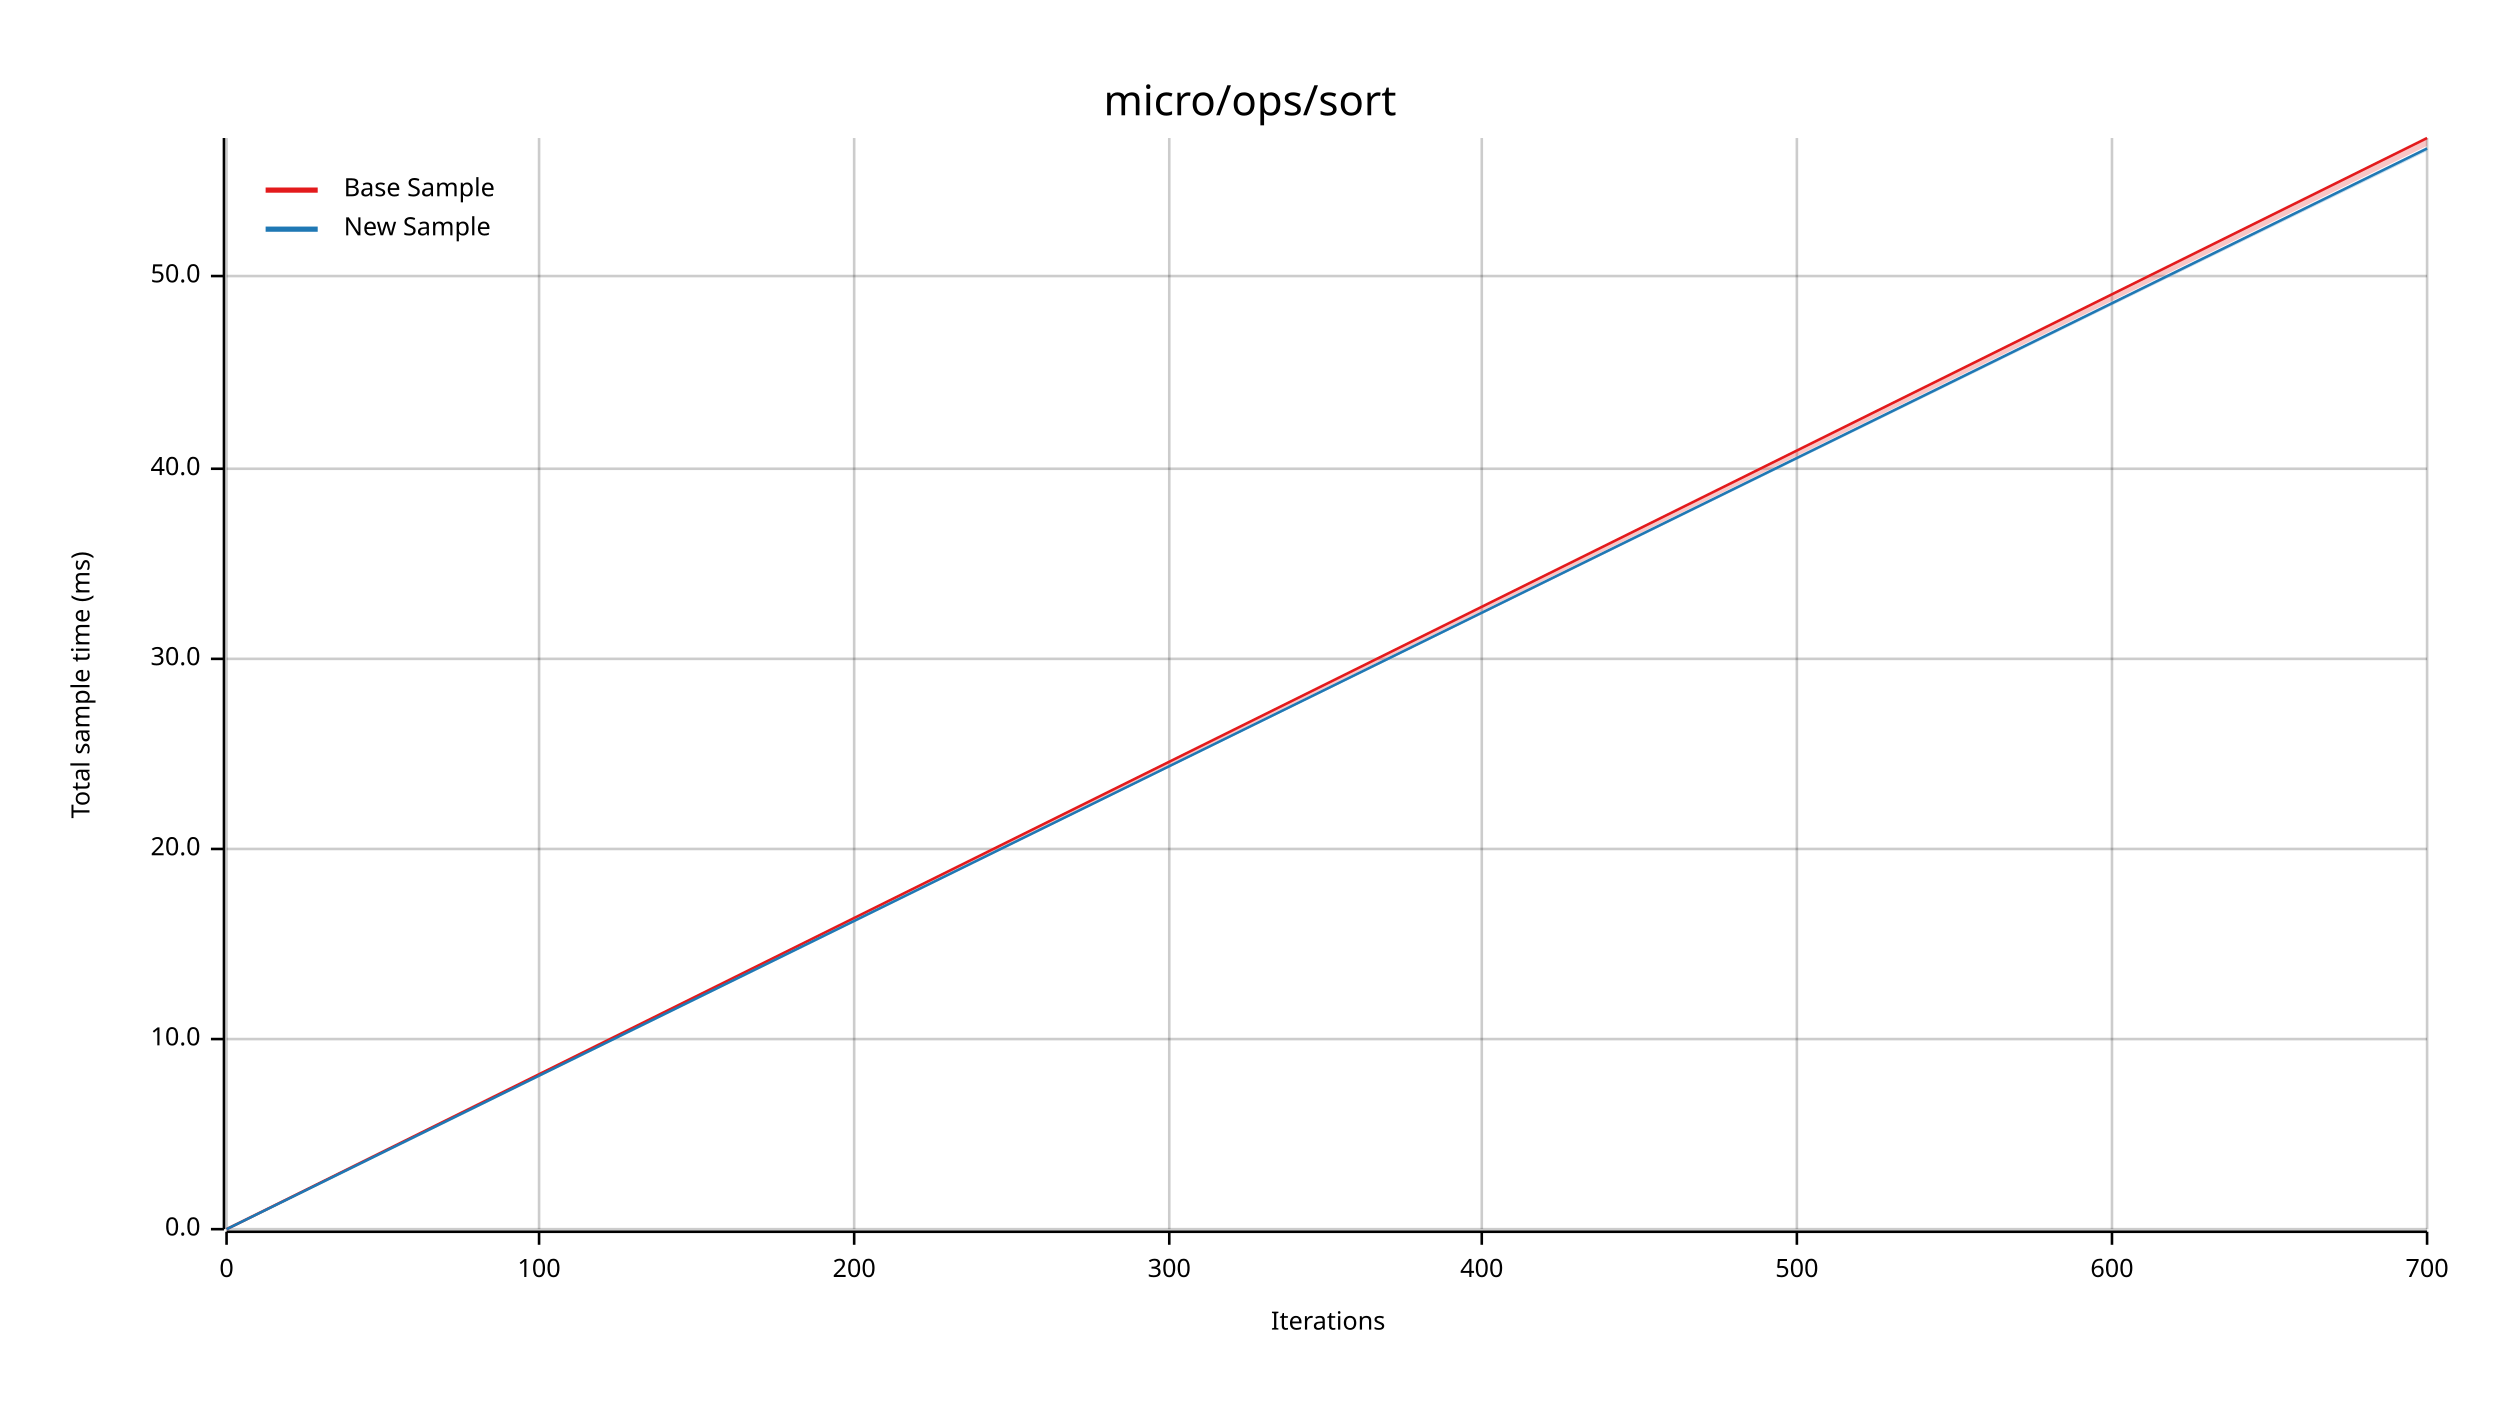
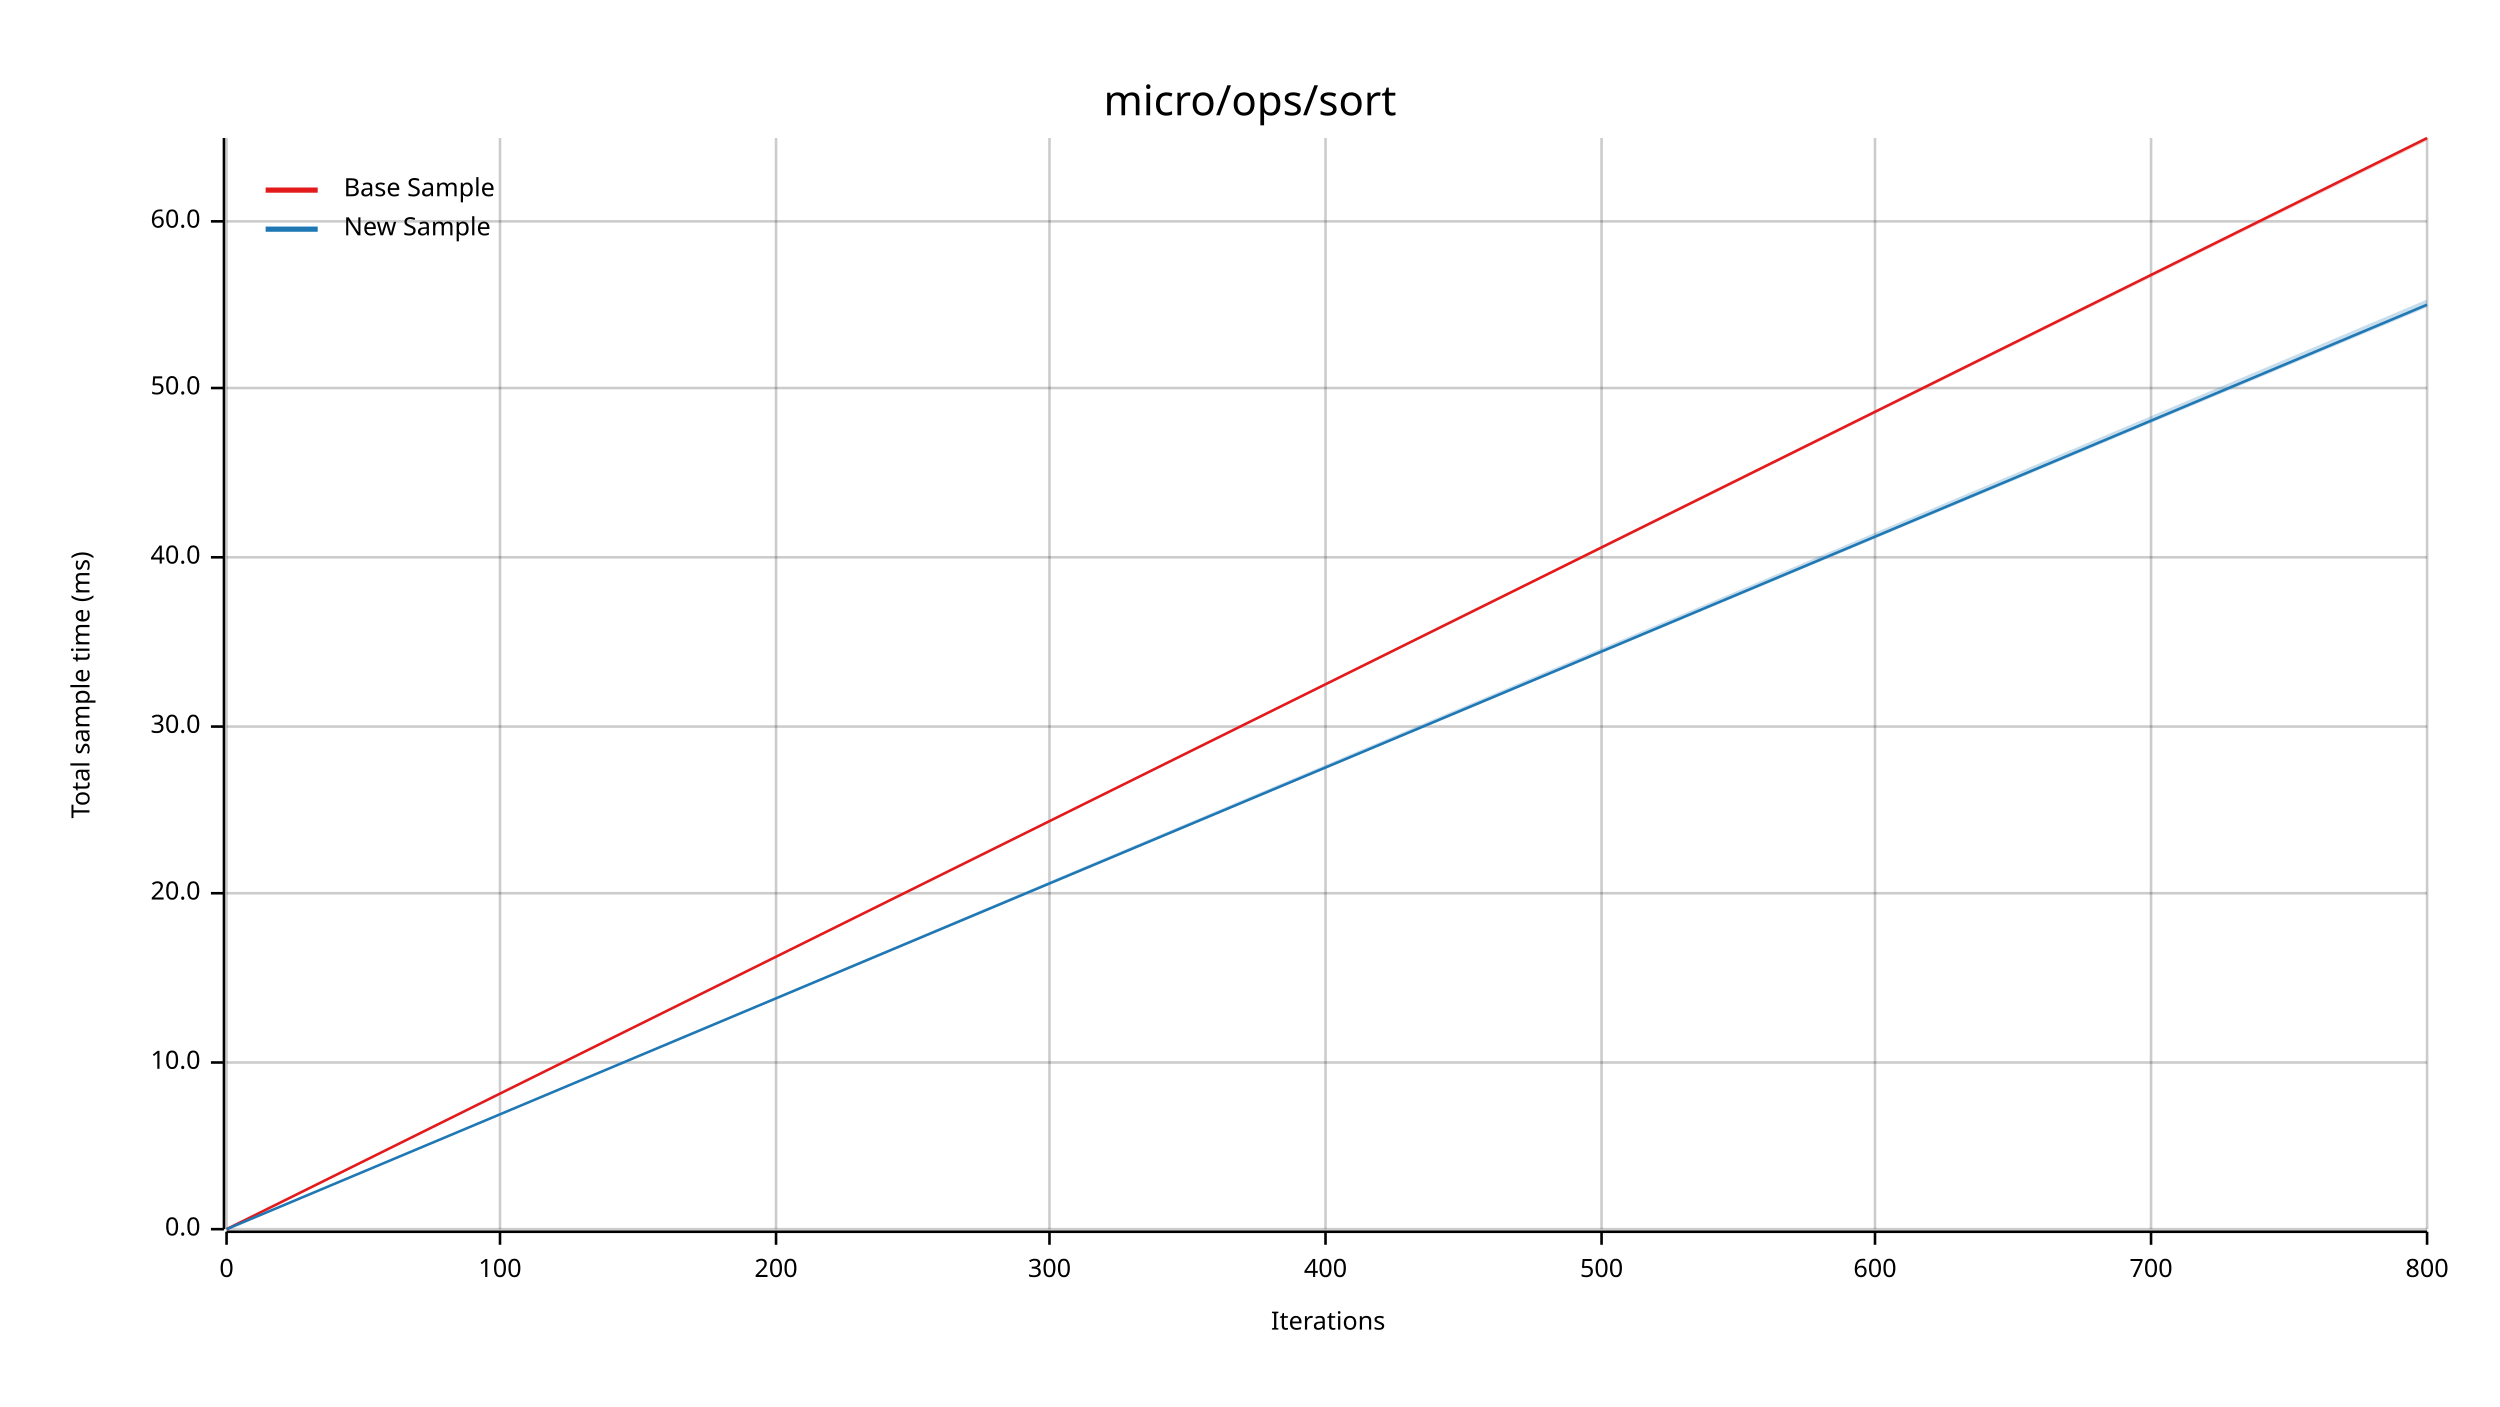
<svg xmlns="http://www.w3.org/2000/svg" width="960" height="540" viewBox="0 0 960 540">
  <text x="480" y="32" dy="0.76em" text-anchor="middle" font-family="sans-serif" font-size="16.129" opacity="1" fill="#000000">
micro/ops/sort
</text>
  <text x="27" y="263" dy="0.76em" text-anchor="middle" font-family="sans-serif" font-size="9.677" opacity="1" fill="#000000" transform="rotate(270, 27, 263)">
Total sample time (ms)
</text>
  <text x="510" y="513" dy="-0.5ex" text-anchor="middle" font-family="sans-serif" font-size="9.677" opacity="1" fill="#000000">
Iterations
</text>
  <line opacity="0.2" stroke="#000000" stroke-width="1" x1="87" y1="472" x2="87" y2="53" />
-   <line opacity="0.2" stroke="#000000" stroke-width="1" x1="207" y1="472" x2="207" y2="53" />
-   <line opacity="0.2" stroke="#000000" stroke-width="1" x1="328" y1="472" x2="328" y2="53" />
-   <line opacity="0.2" stroke="#000000" stroke-width="1" x1="449" y1="472" x2="449" y2="53" />
-   <line opacity="0.2" stroke="#000000" stroke-width="1" x1="569" y1="472" x2="569" y2="53" />
-   <line opacity="0.2" stroke="#000000" stroke-width="1" x1="690" y1="472" x2="690" y2="53" />
-   <line opacity="0.2" stroke="#000000" stroke-width="1" x1="811" y1="472" x2="811" y2="53" />
+   <line opacity="0.2" stroke="#000000" stroke-width="1" x1="192" y1="472" x2="192" y2="53" />
+   <line opacity="0.2" stroke="#000000" stroke-width="1" x1="298" y1="472" x2="298" y2="53" />
+   <line opacity="0.2" stroke="#000000" stroke-width="1" x1="403" y1="472" x2="403" y2="53" />
+   <line opacity="0.2" stroke="#000000" stroke-width="1" x1="509" y1="472" x2="509" y2="53" />
+   <line opacity="0.2" stroke="#000000" stroke-width="1" x1="615" y1="472" x2="615" y2="53" />
+   <line opacity="0.2" stroke="#000000" stroke-width="1" x1="720" y1="472" x2="720" y2="53" />
+   <line opacity="0.2" stroke="#000000" stroke-width="1" x1="826" y1="472" x2="826" y2="53" />
  <line opacity="0.2" stroke="#000000" stroke-width="1" x1="932" y1="472" x2="932" y2="53" />
  <line opacity="0.2" stroke="#000000" stroke-width="1" x1="87" y1="472" x2="932" y2="472" />
-   <line opacity="0.2" stroke="#000000" stroke-width="1" x1="87" y1="399" x2="932" y2="399" />
-   <line opacity="0.2" stroke="#000000" stroke-width="1" x1="87" y1="326" x2="932" y2="326" />
-   <line opacity="0.2" stroke="#000000" stroke-width="1" x1="87" y1="253" x2="932" y2="253" />
-   <line opacity="0.2" stroke="#000000" stroke-width="1" x1="87" y1="180" x2="932" y2="180" />
-   <line opacity="0.2" stroke="#000000" stroke-width="1" x1="87" y1="106" x2="932" y2="106" />
+   <line opacity="0.2" stroke="#000000" stroke-width="1" x1="87" y1="408" x2="932" y2="408" />
+   <line opacity="0.2" stroke="#000000" stroke-width="1" x1="87" y1="343" x2="932" y2="343" />
+   <line opacity="0.2" stroke="#000000" stroke-width="1" x1="87" y1="279" x2="932" y2="279" />
+   <line opacity="0.2" stroke="#000000" stroke-width="1" x1="87" y1="214" x2="932" y2="214" />
+   <line opacity="0.2" stroke="#000000" stroke-width="1" x1="87" y1="149" x2="932" y2="149" />
+   <line opacity="0.2" stroke="#000000" stroke-width="1" x1="87" y1="85" x2="932" y2="85" />
  <polyline fill="none" opacity="1" stroke="#000000" stroke-width="1" points="86,53 86,472 " />
  <text x="77" y="472" dy="0.5ex" text-anchor="end" font-family="sans-serif" font-size="9.677" opacity="1" fill="#000000">
0.0
</text>
  <polyline fill="none" opacity="1" stroke="#000000" stroke-width="1" points="81,472 86,472 " />
-   <text x="77" y="399" dy="0.5ex" text-anchor="end" font-family="sans-serif" font-size="9.677" opacity="1" fill="#000000">
+   <text x="77" y="408" dy="0.5ex" text-anchor="end" font-family="sans-serif" font-size="9.677" opacity="1" fill="#000000">
10.0
</text>
-   <polyline fill="none" opacity="1" stroke="#000000" stroke-width="1" points="81,399 86,399 " />
-   <text x="77" y="326" dy="0.5ex" text-anchor="end" font-family="sans-serif" font-size="9.677" opacity="1" fill="#000000">
+   <polyline fill="none" opacity="1" stroke="#000000" stroke-width="1" points="81,408 86,408 " />
+   <text x="77" y="343" dy="0.5ex" text-anchor="end" font-family="sans-serif" font-size="9.677" opacity="1" fill="#000000">
20.0
</text>
-   <polyline fill="none" opacity="1" stroke="#000000" stroke-width="1" points="81,326 86,326 " />
-   <text x="77" y="253" dy="0.5ex" text-anchor="end" font-family="sans-serif" font-size="9.677" opacity="1" fill="#000000">
+   <polyline fill="none" opacity="1" stroke="#000000" stroke-width="1" points="81,343 86,343 " />
+   <text x="77" y="279" dy="0.5ex" text-anchor="end" font-family="sans-serif" font-size="9.677" opacity="1" fill="#000000">
30.0
</text>
-   <polyline fill="none" opacity="1" stroke="#000000" stroke-width="1" points="81,253 86,253 " />
-   <text x="77" y="180" dy="0.5ex" text-anchor="end" font-family="sans-serif" font-size="9.677" opacity="1" fill="#000000">
+   <polyline fill="none" opacity="1" stroke="#000000" stroke-width="1" points="81,279 86,279 " />
+   <text x="77" y="214" dy="0.5ex" text-anchor="end" font-family="sans-serif" font-size="9.677" opacity="1" fill="#000000">
40.0
</text>
-   <polyline fill="none" opacity="1" stroke="#000000" stroke-width="1" points="81,180 86,180 " />
-   <text x="77" y="106" dy="0.5ex" text-anchor="end" font-family="sans-serif" font-size="9.677" opacity="1" fill="#000000">
+   <polyline fill="none" opacity="1" stroke="#000000" stroke-width="1" points="81,214 86,214 " />
+   <text x="77" y="149" dy="0.5ex" text-anchor="end" font-family="sans-serif" font-size="9.677" opacity="1" fill="#000000">
50.0
</text>
-   <polyline fill="none" opacity="1" stroke="#000000" stroke-width="1" points="81,106 86,106 " />
+   <polyline fill="none" opacity="1" stroke="#000000" stroke-width="1" points="81,149 86,149 " />
+   <text x="77" y="85" dy="0.5ex" text-anchor="end" font-family="sans-serif" font-size="9.677" opacity="1" fill="#000000">
+ 60.0
+ </text>
+   <polyline fill="none" opacity="1" stroke="#000000" stroke-width="1" points="81,85 86,85 " />
  <polyline fill="none" opacity="1" stroke="#000000" stroke-width="1" points="87,473 932,473 " />
  <text x="87" y="483" dy="0.76em" text-anchor="middle" font-family="sans-serif" font-size="9.677" opacity="1" fill="#000000">
0
</text>
  <polyline fill="none" opacity="1" stroke="#000000" stroke-width="1" points="87,473 87,478 " />
-   <text x="207" y="483" dy="0.76em" text-anchor="middle" font-family="sans-serif" font-size="9.677" opacity="1" fill="#000000">
+   <text x="192" y="483" dy="0.76em" text-anchor="middle" font-family="sans-serif" font-size="9.677" opacity="1" fill="#000000">
100
</text>
-   <polyline fill="none" opacity="1" stroke="#000000" stroke-width="1" points="207,473 207,478 " />
-   <text x="328" y="483" dy="0.76em" text-anchor="middle" font-family="sans-serif" font-size="9.677" opacity="1" fill="#000000">
+   <polyline fill="none" opacity="1" stroke="#000000" stroke-width="1" points="192,473 192,478 " />
+   <text x="298" y="483" dy="0.76em" text-anchor="middle" font-family="sans-serif" font-size="9.677" opacity="1" fill="#000000">
200
</text>
-   <polyline fill="none" opacity="1" stroke="#000000" stroke-width="1" points="328,473 328,478 " />
-   <text x="449" y="483" dy="0.76em" text-anchor="middle" font-family="sans-serif" font-size="9.677" opacity="1" fill="#000000">
+   <polyline fill="none" opacity="1" stroke="#000000" stroke-width="1" points="298,473 298,478 " />
+   <text x="403" y="483" dy="0.76em" text-anchor="middle" font-family="sans-serif" font-size="9.677" opacity="1" fill="#000000">
300
</text>
-   <polyline fill="none" opacity="1" stroke="#000000" stroke-width="1" points="449,473 449,478 " />
-   <text x="569" y="483" dy="0.76em" text-anchor="middle" font-family="sans-serif" font-size="9.677" opacity="1" fill="#000000">
+   <polyline fill="none" opacity="1" stroke="#000000" stroke-width="1" points="403,473 403,478 " />
+   <text x="509" y="483" dy="0.76em" text-anchor="middle" font-family="sans-serif" font-size="9.677" opacity="1" fill="#000000">
400
</text>
-   <polyline fill="none" opacity="1" stroke="#000000" stroke-width="1" points="569,473 569,478 " />
-   <text x="690" y="483" dy="0.76em" text-anchor="middle" font-family="sans-serif" font-size="9.677" opacity="1" fill="#000000">
+   <polyline fill="none" opacity="1" stroke="#000000" stroke-width="1" points="509,473 509,478 " />
+   <text x="615" y="483" dy="0.76em" text-anchor="middle" font-family="sans-serif" font-size="9.677" opacity="1" fill="#000000">
500
</text>
-   <polyline fill="none" opacity="1" stroke="#000000" stroke-width="1" points="690,473 690,478 " />
-   <text x="811" y="483" dy="0.76em" text-anchor="middle" font-family="sans-serif" font-size="9.677" opacity="1" fill="#000000">
+   <polyline fill="none" opacity="1" stroke="#000000" stroke-width="1" points="615,473 615,478 " />
+   <text x="720" y="483" dy="0.76em" text-anchor="middle" font-family="sans-serif" font-size="9.677" opacity="1" fill="#000000">
600
</text>
-   <polyline fill="none" opacity="1" stroke="#000000" stroke-width="1" points="811,473 811,478 " />
+   <polyline fill="none" opacity="1" stroke="#000000" stroke-width="1" points="720,473 720,478 " />
+   <text x="826" y="483" dy="0.76em" text-anchor="middle" font-family="sans-serif" font-size="9.677" opacity="1" fill="#000000">
+ 700
+ </text>
+   <polyline fill="none" opacity="1" stroke="#000000" stroke-width="1" points="826,473 826,478 " />
  <text x="932" y="483" dy="0.76em" text-anchor="middle" font-family="sans-serif" font-size="9.677" opacity="1" fill="#000000">
- 700
+ 800
</text>
  <polyline fill="none" opacity="1" stroke="#000000" stroke-width="1" points="932,473 932,478 " />
  <polyline fill="none" opacity="1" stroke="#E31A1C" stroke-width="1" points="87,472 932,53 " />
-   <polygon opacity="0.25" fill="#E31A1C" points="87,472 932,56 932,53 " />
-   <polyline fill="none" opacity="1" stroke="#1F78B4" stroke-width="1" points="87,472 932,57 " />
-   <polygon opacity="0.25" fill="#1F78B4" points="87,472 932,58 932,57 " />
+   <polygon opacity="0.25" fill="#E31A1C" points="87,472 932,54 932,53 " />
+   <polyline fill="none" opacity="1" stroke="#1F78B4" stroke-width="1" points="87,472 932,117 " />
+   <polygon opacity="0.25" fill="#1F78B4" points="87,472 932,118 932,115 " />
  <text x="132" y="68" dy="0.76em" text-anchor="start" font-family="sans-serif" font-size="9.677" opacity="1" fill="#000000">
Base Sample
</text>
  <text x="132" y="83" dy="0.76em" text-anchor="start" font-family="sans-serif" font-size="9.677" opacity="1" fill="#000000">
New Sample
</text>
  <polyline fill="none" opacity="1" stroke="#E31A1C" stroke-width="2" points="102,73 122,73 " />
  <polyline fill="none" opacity="1" stroke="#1F78B4" stroke-width="2" points="102,88 122,88 " />
</svg>
